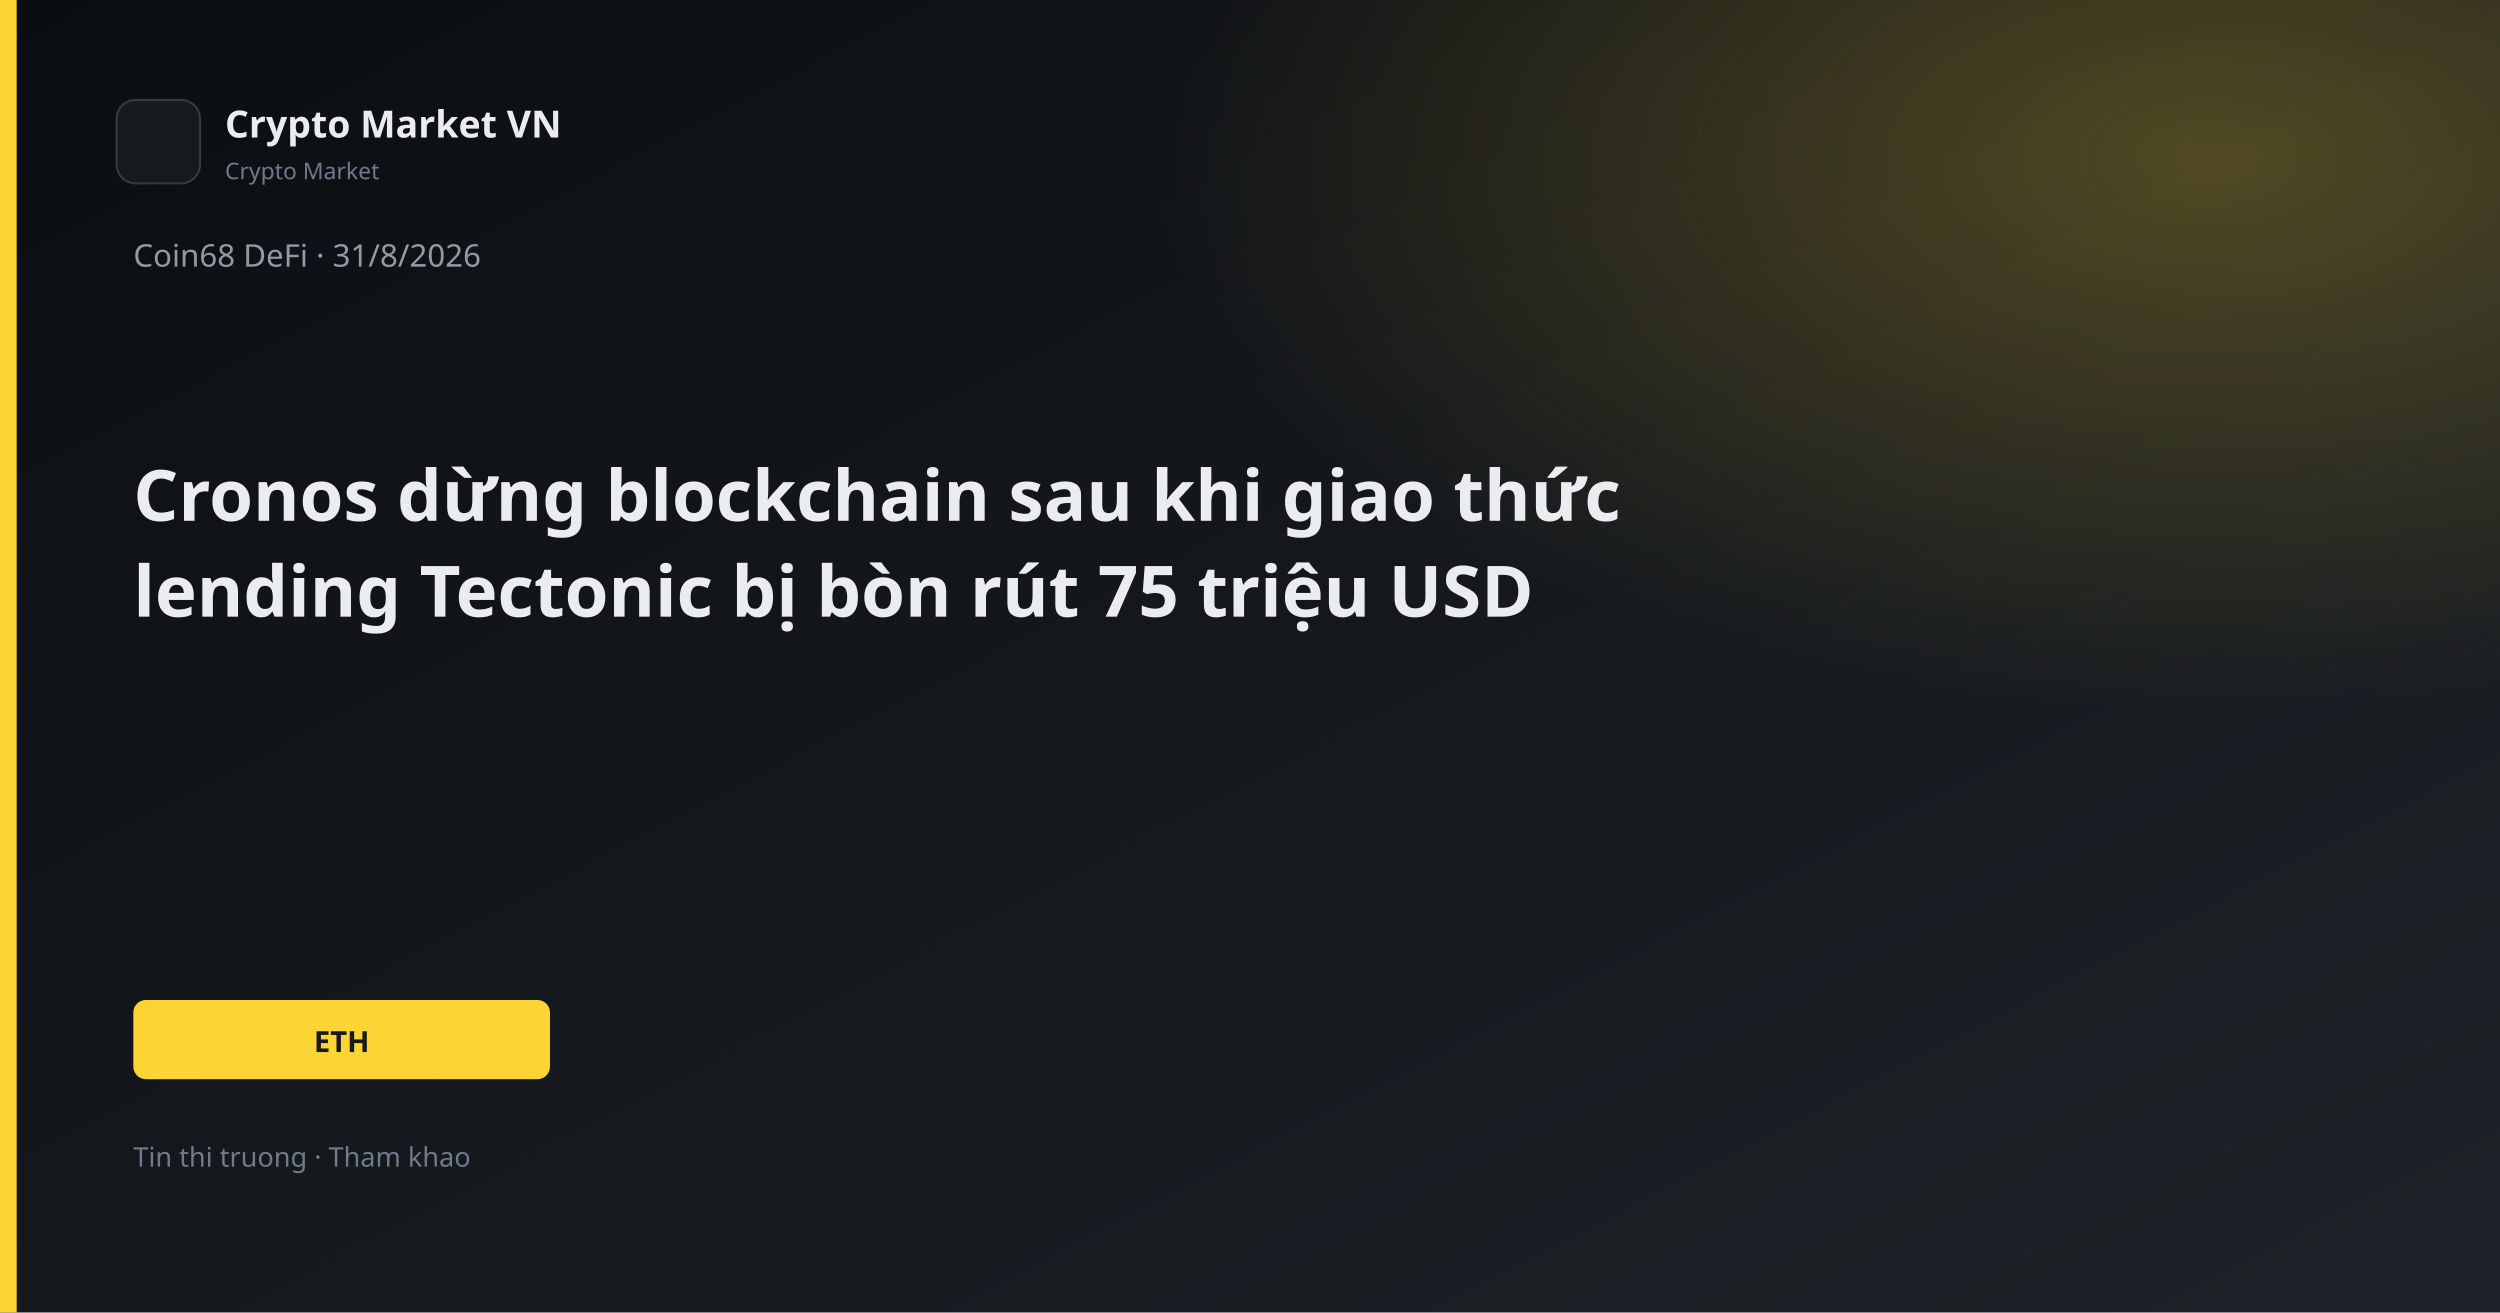
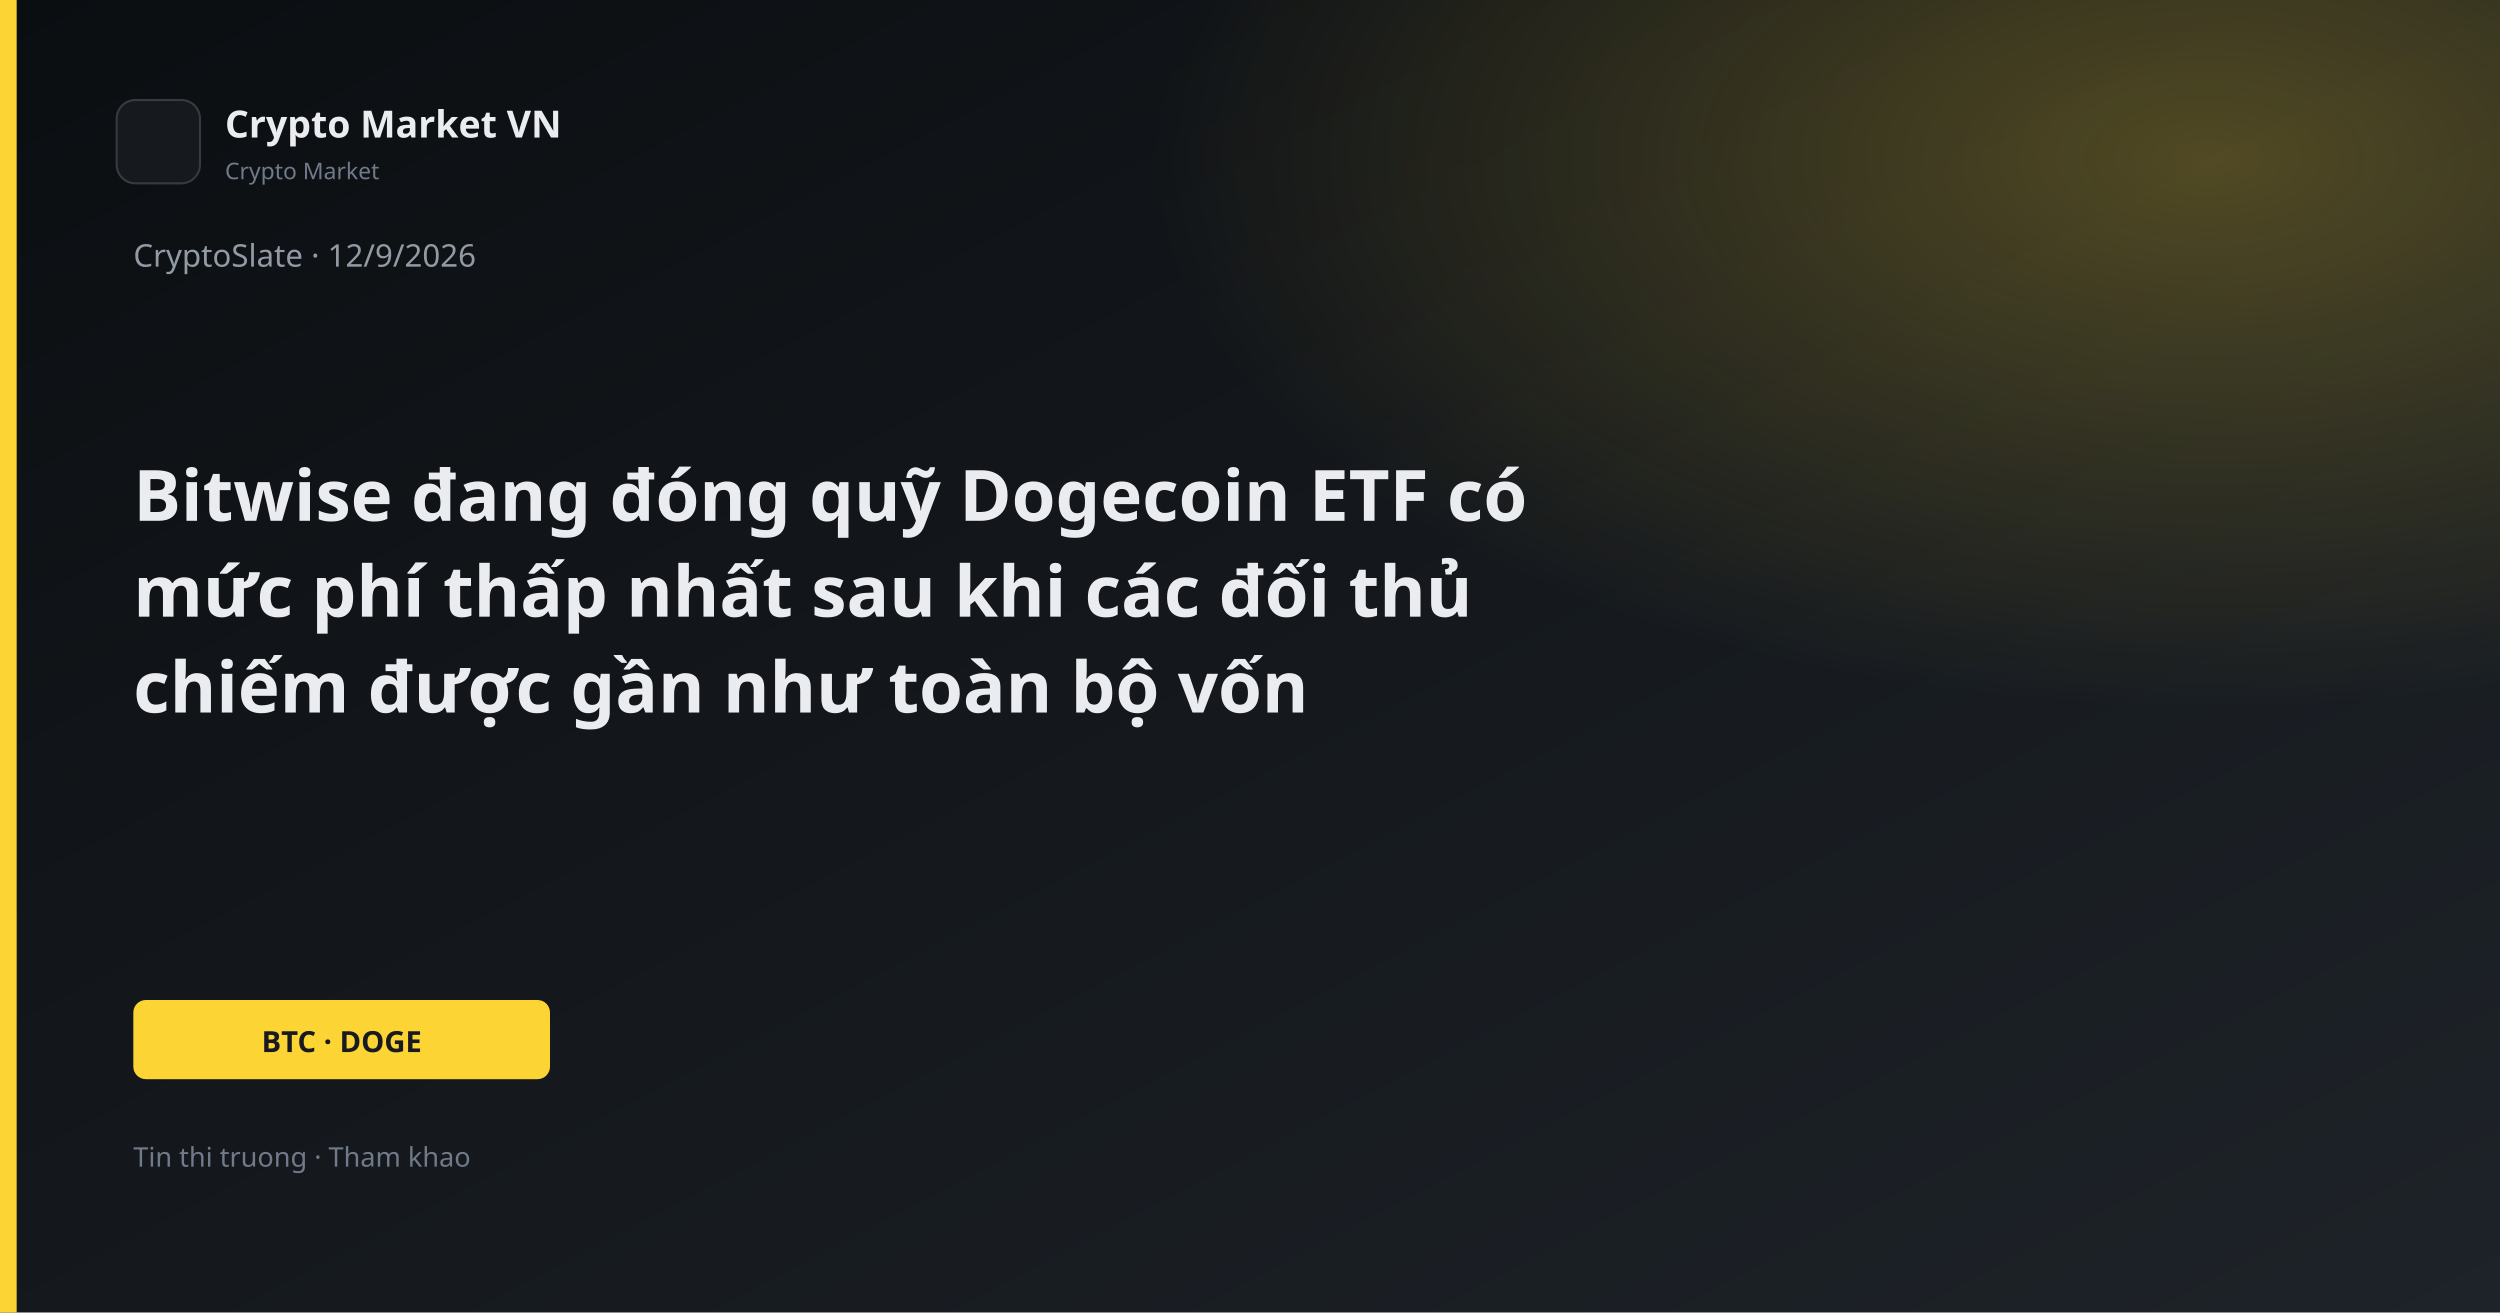
<svg xmlns="http://www.w3.org/2000/svg" width="1200" height="630" viewBox="0 0 1200 630">
  <defs>
    <linearGradient id="bg" x1="0" y1="0" x2="1" y2="1">
      <stop offset="0%" stop-color="#0B0E11" />
      <stop offset="100%" stop-color="#1E2329" />
    </linearGradient>
    <linearGradient id="gold" x1="0" y1="0" x2="1" y2="1">
      <stop stop-color="#FCD535" />
      <stop offset="1" stop-color="#F0B90B" />
    </linearGradient>
    <radialGradient id="glow" cx="88%" cy="12%" r="42%">
      <stop offset="0%" stop-color="#FCD535" stop-opacity="0.26" />
      <stop offset="100%" stop-color="#FCD535" stop-opacity="0" />
    </radialGradient>
  </defs>
  <rect width="1200" height="630" fill="url(#bg)" />
  <rect width="1200" height="630" fill="url(#glow)" />
  <rect x="0" y="0" width="8" height="630" fill="#FCD535" />
  <rect x="56" y="48" width="40" height="40" rx="9" fill="#161A1F" stroke="#343B44" />
  <text x="108" y="66" fill="#EAECEF" font-family="Segoe UI, system-ui, sans-serif" font-size="18" font-weight="600">Crypto Market VN</text>
  <text x="108" y="86" fill="#707A8A" font-family="Segoe UI, system-ui, sans-serif" font-size="11">Crypto Market</text>
-   <text x="64" y="128" fill="#929AA5" font-family="Segoe UI, system-ui, sans-serif" font-size="15">Coin68 DeFi · 31/8/2026</text>
-   <text x="64" y="250" fill="#EAECEF" font-family="Segoe UI, system-ui, sans-serif" font-size="34" font-weight="700">Cronos dừng blockchain sau khi giao thức</text>
-   <text x="64" y="296" fill="#EAECEF" font-family="Segoe UI, system-ui, sans-serif" font-size="34" font-weight="700">lending Tectonic bị bòn rút 75 triệu USD</text>
+   <text x="64" y="128" fill="#929AA5" font-family="Segoe UI, system-ui, sans-serif" font-size="15">CryptoSlate · 12/9/2026</text>
+   <text x="64" y="250" fill="#EAECEF" font-family="Segoe UI, system-ui, sans-serif" font-size="34" font-weight="700">Bitwise đang đóng quỹ Dogecoin ETF có</text>
+   <text x="64" y="296" fill="#EAECEF" font-family="Segoe UI, system-ui, sans-serif" font-size="34" font-weight="700">mức phí thấp nhất sau khi các đối thủ</text>
+   <text x="64" y="342" fill="#EAECEF" font-family="Segoe UI, system-ui, sans-serif" font-size="34" font-weight="700">chiếm được gần như toàn bộ vốn</text>
  <rect x="64" y="480" width="200" height="38" rx="6" fill="#FCD535" />
-   <text x="164" y="505" text-anchor="middle" fill="#181A20" font-family="Segoe UI, system-ui, sans-serif" font-size="14" font-weight="700">ETH</text>
+   <text x="164" y="505" text-anchor="middle" fill="#181A20" font-family="Segoe UI, system-ui, sans-serif" font-size="14" font-weight="700">BTC · DOGE</text>
  <text x="64" y="560" fill="#707A8A" font-family="Segoe UI, system-ui, sans-serif" font-size="13">Tin thi truong · Tham khao</text>
</svg>
